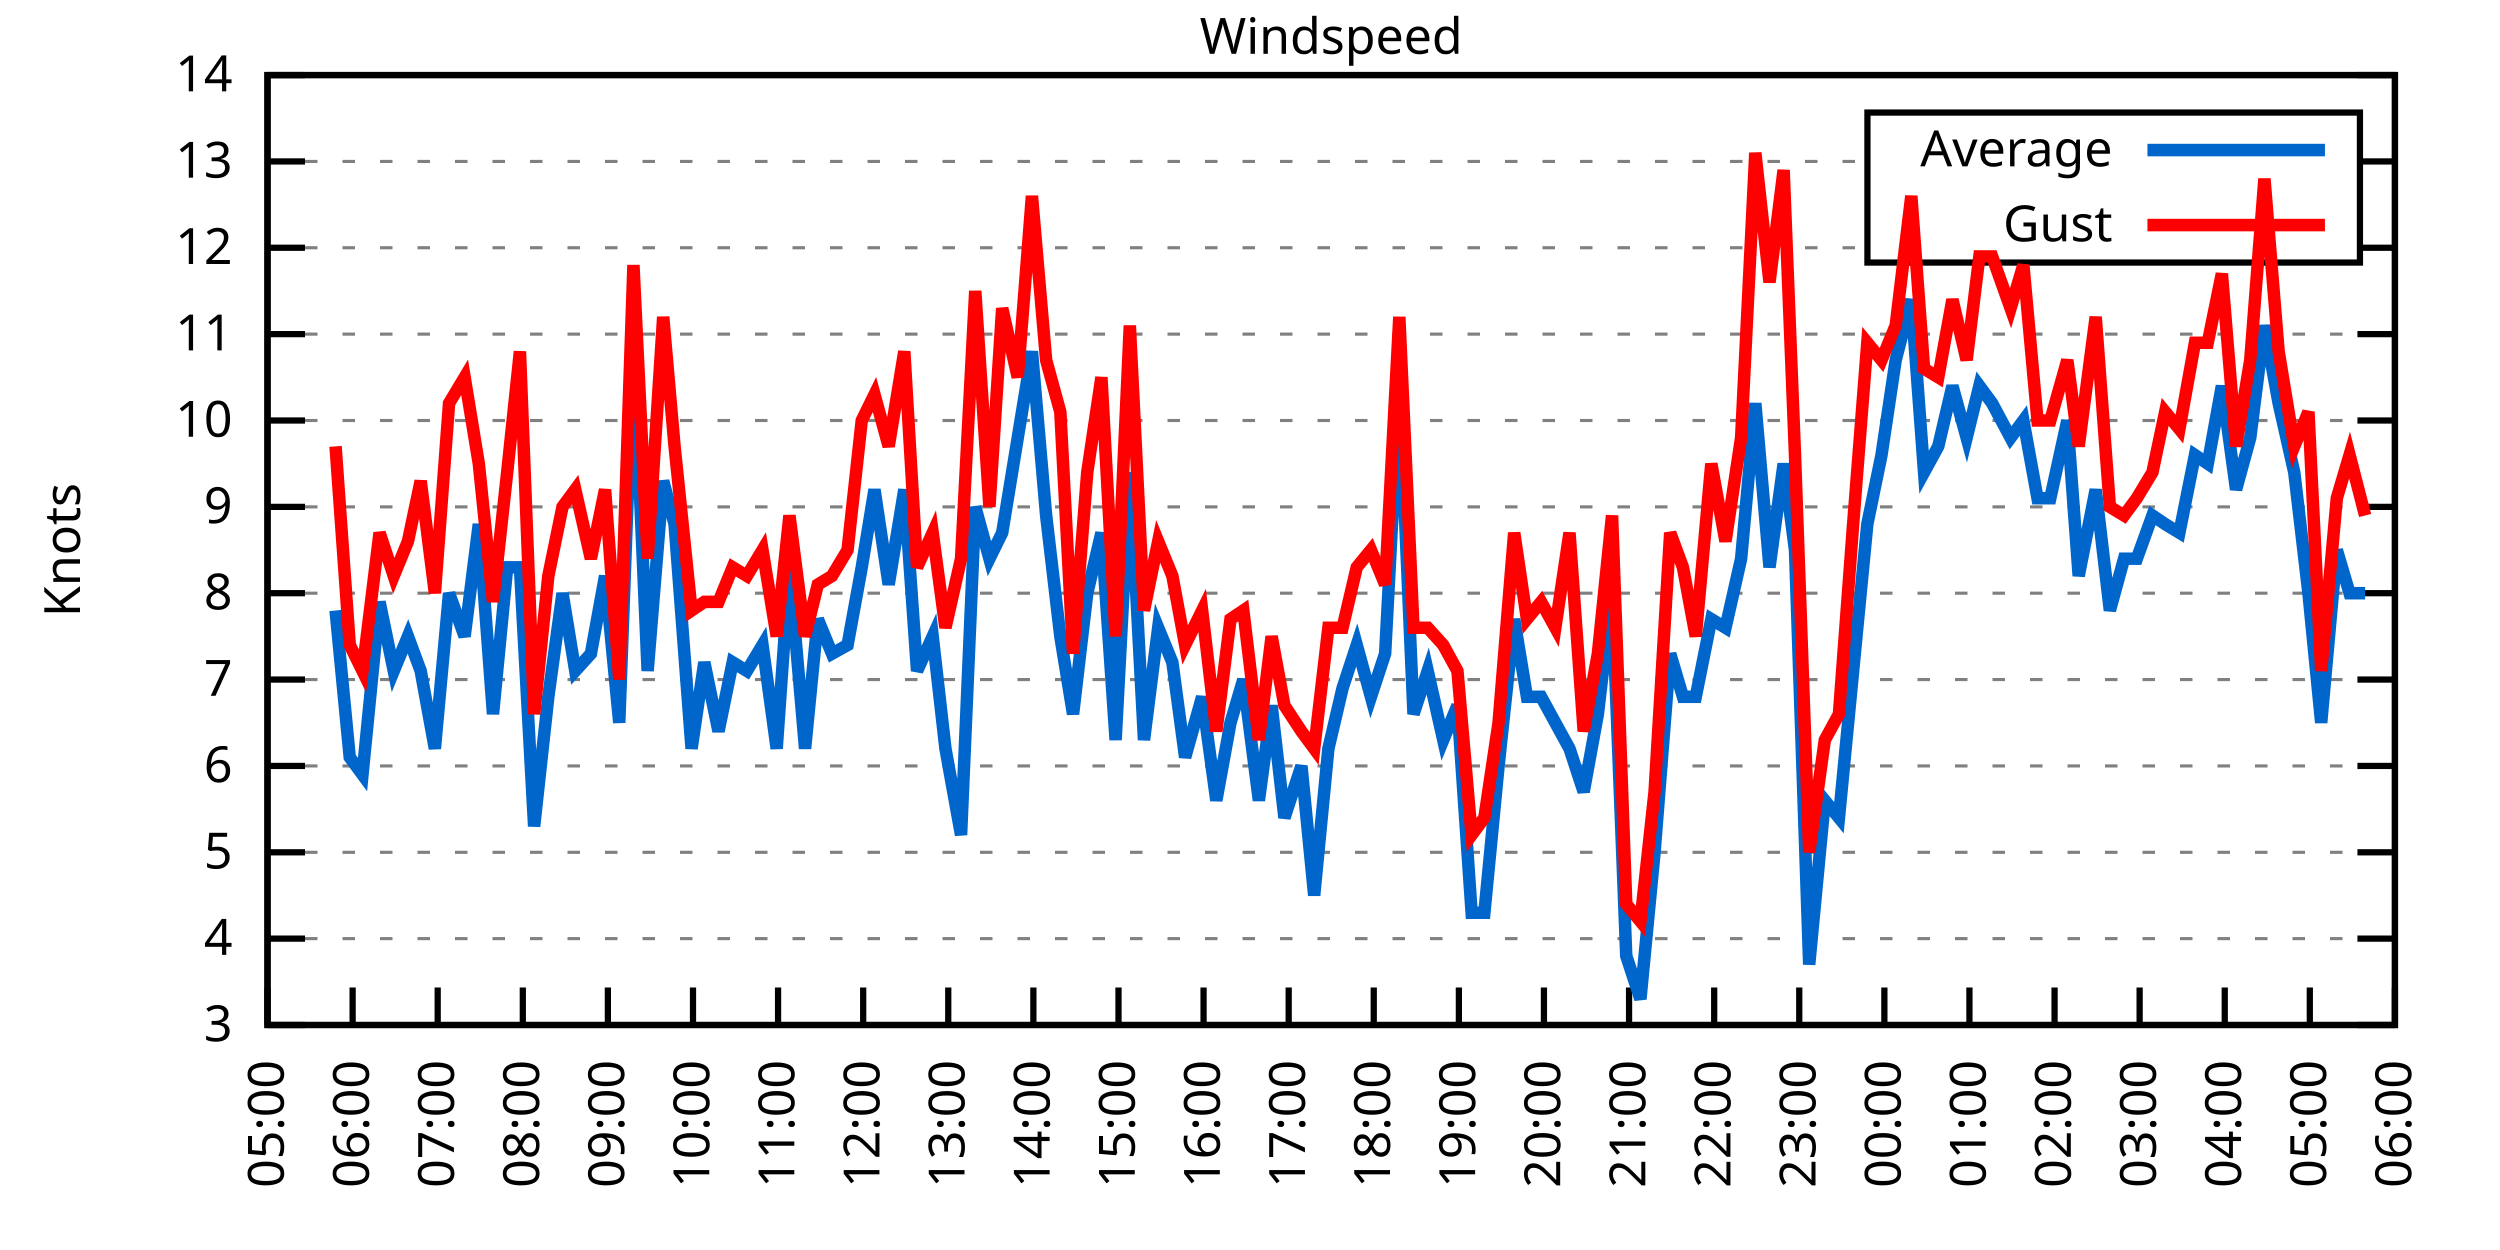
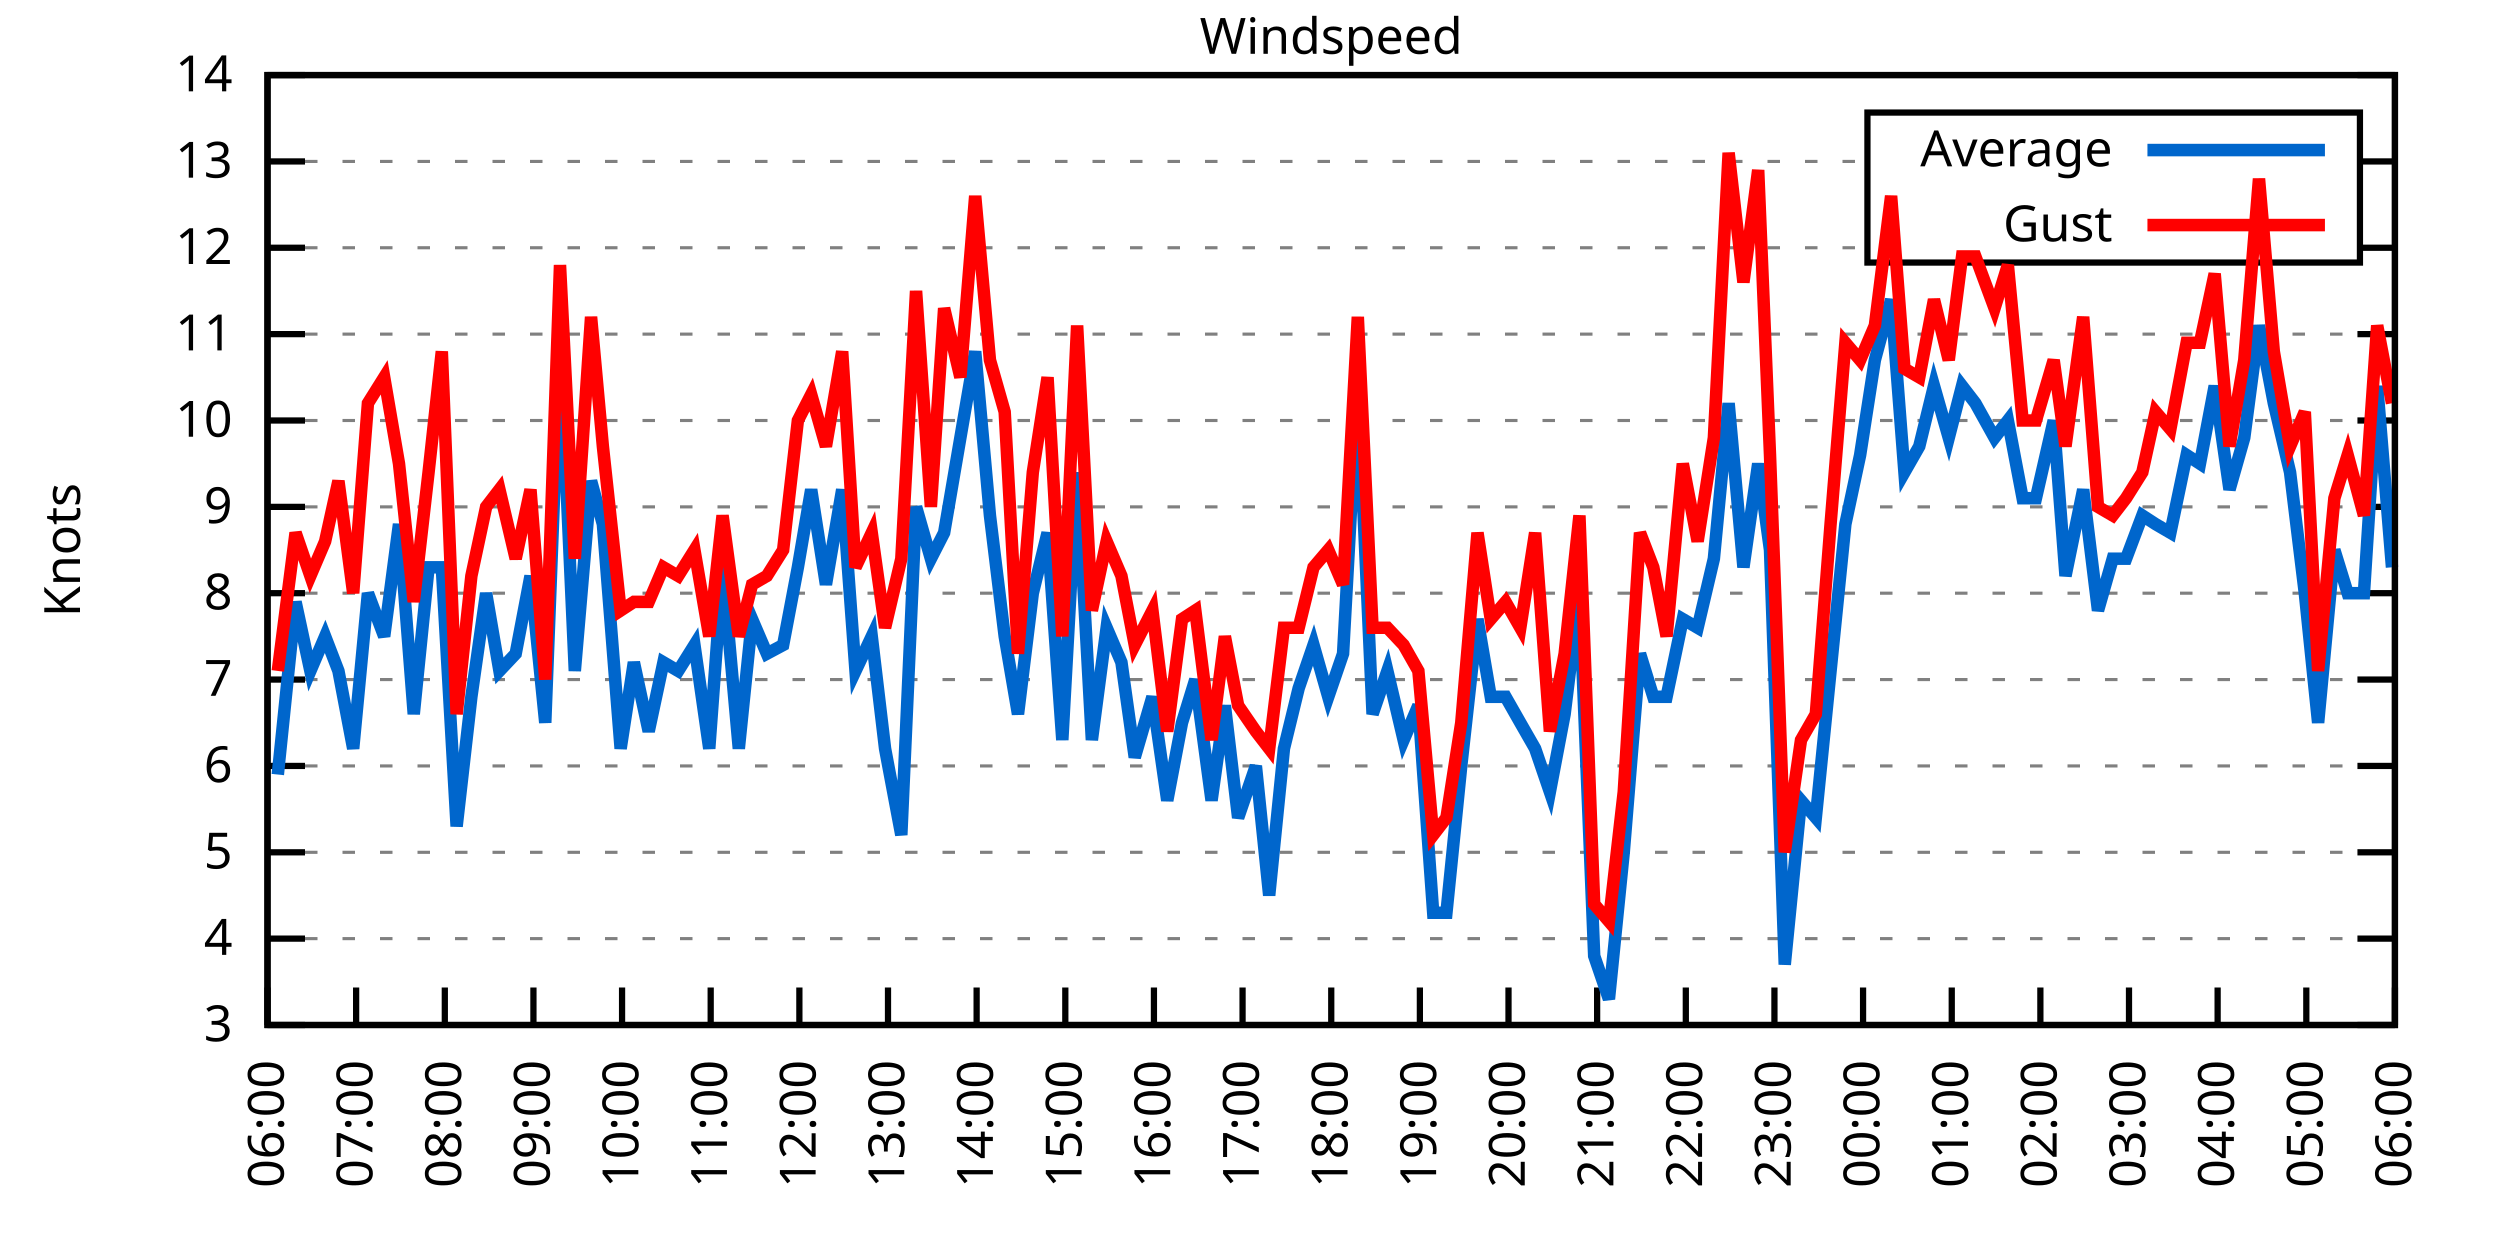
<svg xmlns="http://www.w3.org/2000/svg" xmlns:xlink="http://www.w3.org/1999/xlink" width="400" height="200" viewBox="0 0 400 200">
  <g id="gnuplot_canvas">
    <rect x="0" y="0" width="400" height="200" fill="none" />
    <defs>
      <circle id="gpDot" r="0.5" stroke-width="0.5" stroke="currentColor" />
      <path id="gpPt0" stroke-width="0.333" stroke="currentColor" d="M-1,0 h2 M0,-1 v2" />
      <path id="gpPt1" stroke-width="0.333" stroke="currentColor" d="M-1,-1 L1,1 M1,-1 L-1,1" />
      <path id="gpPt2" stroke-width="0.333" stroke="currentColor" d="M-1,0 L1,0 M0,-1 L0,1 M-1,-1 L1,1 M-1,1 L1,-1" />
      <rect id="gpPt3" stroke-width="0.333" stroke="currentColor" x="-1" y="-1" width="2" height="2" />
      <rect id="gpPt4" stroke-width="0.333" stroke="currentColor" fill="currentColor" x="-1" y="-1" width="2" height="2" />
      <circle id="gpPt5" stroke-width="0.333" stroke="currentColor" cx="0" cy="0" r="1" />
      <use xlink:href="#gpPt5" id="gpPt6" fill="currentColor" stroke="none" />
      <path id="gpPt7" stroke-width="0.333" stroke="currentColor" d="M0,-1.33 L-1.33,0.67 L1.33,0.67 z" />
      <use xlink:href="#gpPt7" id="gpPt8" fill="currentColor" stroke="none" />
      <use xlink:href="#gpPt7" id="gpPt9" stroke="currentColor" transform="rotate(180)" />
      <use xlink:href="#gpPt9" id="gpPt10" fill="currentColor" stroke="none" />
      <use xlink:href="#gpPt3" id="gpPt11" stroke="currentColor" transform="rotate(45)" />
      <use xlink:href="#gpPt11" id="gpPt12" fill="currentColor" stroke="none" />
      <path id="gpPt13" stroke-width="0.333" stroke="currentColor" d="M0,1.330 L1.265,0.411 L0.782,-1.067 L-0.782,-1.076 L-1.265,0.411 z" />
      <use xlink:href="#gpPt13" id="gpPt14" fill="currentColor" stroke="none" />
      <filter id="textbox" filterUnits="objectBoundingBox" x="0" y="0" height="1" width="1">
        <feFlood flood-color="white" flood-opacity="1" result="bgnd" />
        <feComposite in="SourceGraphic" in2="bgnd" operator="atop" />
      </filter>
      <filter id="greybox" filterUnits="objectBoundingBox" x="0" y="0" height="1" width="1">
        <feFlood flood-color="lightgrey" flood-opacity="1" result="grey" />
        <feComposite in="SourceGraphic" in2="grey" operator="atop" />
      </filter>
    </defs>
    <g fill="none" color="white" stroke="currentColor" stroke-width="1.00" stroke-linecap="butt" stroke-linejoin="miter">
</g>
    <g fill="none" color="black" stroke="currentColor" stroke-width="1.00" stroke-linecap="butt" stroke-linejoin="miter">
      <g stroke="none" shape-rendering="crispEdges">
        <polygon fill="rgb(255, 255, 255)" points="42.80,164.00 383.18,164.00 383.18,12.02 42.80,12.02 " />
      </g>
    </g>
    <g fill="none" color="black" stroke="currentColor" stroke-width="1.00" stroke-linecap="butt" stroke-linejoin="miter">
</g>
    <g fill="none" color="black" stroke="black" stroke-width="0.50" stroke-linecap="butt" stroke-linejoin="miter">
</g>
    <g fill="none" color="gray" stroke="currentColor" stroke-width="0.50" stroke-linecap="butt" stroke-linejoin="miter">
      <path stroke="gray" stroke-dasharray="2,4" class="gridline" d="M42.80,164.00 L383.19,164.00  " />
    </g>
    <g fill="none" color="gray" stroke="gray" stroke-width="1.00" stroke-linecap="butt" stroke-linejoin="miter">
</g>
    <g fill="none" color="black" stroke="currentColor" stroke-width="1.00" stroke-linecap="butt" stroke-linejoin="miter">
      <path stroke="black" d="M42.80,164.00 L48.80,164.00 M383.19,164.00 L377.19,164.00  " />
      <g transform="translate(37.20,166.60)" stroke="none" fill="black" font-family="Sans" font-size="8.00" text-anchor="end">
        <text>
          <tspan font-family="Sans"> 3</tspan>
        </text>
      </g>
    </g>
    <g fill="none" color="black" stroke="currentColor" stroke-width="1.00" stroke-linecap="butt" stroke-linejoin="miter">
</g>
    <g fill="none" color="black" stroke="black" stroke-width="0.50" stroke-linecap="butt" stroke-linejoin="miter">
</g>
    <g fill="none" color="gray" stroke="currentColor" stroke-width="0.50" stroke-linecap="butt" stroke-linejoin="miter">
      <path stroke="gray" stroke-dasharray="2,4" class="gridline" d="M42.80,150.18 L383.19,150.18  " />
    </g>
    <g fill="none" color="gray" stroke="gray" stroke-width="1.00" stroke-linecap="butt" stroke-linejoin="miter">
</g>
    <g fill="none" color="black" stroke="currentColor" stroke-width="1.00" stroke-linecap="butt" stroke-linejoin="miter">
      <path stroke="black" d="M42.80,150.18 L48.80,150.18 M383.19,150.18 L377.19,150.18  " />
      <g transform="translate(37.20,152.78)" stroke="none" fill="black" font-family="Sans" font-size="8.00" text-anchor="end">
        <text>
          <tspan font-family="Sans"> 4</tspan>
        </text>
      </g>
    </g>
    <g fill="none" color="black" stroke="currentColor" stroke-width="1.00" stroke-linecap="butt" stroke-linejoin="miter">
</g>
    <g fill="none" color="black" stroke="black" stroke-width="0.50" stroke-linecap="butt" stroke-linejoin="miter">
</g>
    <g fill="none" color="gray" stroke="currentColor" stroke-width="0.50" stroke-linecap="butt" stroke-linejoin="miter">
      <path stroke="gray" stroke-dasharray="2,4" class="gridline" d="M42.80,136.37 L383.19,136.37  " />
    </g>
    <g fill="none" color="gray" stroke="gray" stroke-width="1.00" stroke-linecap="butt" stroke-linejoin="miter">
</g>
    <g fill="none" color="black" stroke="currentColor" stroke-width="1.00" stroke-linecap="butt" stroke-linejoin="miter">
      <path stroke="black" d="M42.80,136.37 L48.80,136.37 M383.19,136.37 L377.19,136.37  " />
      <g transform="translate(37.20,138.97)" stroke="none" fill="black" font-family="Sans" font-size="8.00" text-anchor="end">
        <text>
          <tspan font-family="Sans"> 5</tspan>
        </text>
      </g>
    </g>
    <g fill="none" color="black" stroke="currentColor" stroke-width="1.00" stroke-linecap="butt" stroke-linejoin="miter">
</g>
    <g fill="none" color="black" stroke="black" stroke-width="0.50" stroke-linecap="butt" stroke-linejoin="miter">
</g>
    <g fill="none" color="gray" stroke="currentColor" stroke-width="0.50" stroke-linecap="butt" stroke-linejoin="miter">
      <path stroke="gray" stroke-dasharray="2,4" class="gridline" d="M42.80,122.55 L383.19,122.55  " />
    </g>
    <g fill="none" color="gray" stroke="gray" stroke-width="1.00" stroke-linecap="butt" stroke-linejoin="miter">
</g>
    <g fill="none" color="black" stroke="currentColor" stroke-width="1.00" stroke-linecap="butt" stroke-linejoin="miter">
      <path stroke="black" d="M42.80,122.55 L48.80,122.55 M383.19,122.55 L377.19,122.55  " />
      <g transform="translate(37.20,125.15)" stroke="none" fill="black" font-family="Sans" font-size="8.00" text-anchor="end">
        <text>
          <tspan font-family="Sans"> 6</tspan>
        </text>
      </g>
    </g>
    <g fill="none" color="black" stroke="currentColor" stroke-width="1.00" stroke-linecap="butt" stroke-linejoin="miter">
</g>
    <g fill="none" color="black" stroke="black" stroke-width="0.50" stroke-linecap="butt" stroke-linejoin="miter">
</g>
    <g fill="none" color="gray" stroke="currentColor" stroke-width="0.50" stroke-linecap="butt" stroke-linejoin="miter">
      <path stroke="gray" stroke-dasharray="2,4" class="gridline" d="M42.80,108.73 L383.19,108.73  " />
    </g>
    <g fill="none" color="gray" stroke="gray" stroke-width="1.00" stroke-linecap="butt" stroke-linejoin="miter">
</g>
    <g fill="none" color="black" stroke="currentColor" stroke-width="1.00" stroke-linecap="butt" stroke-linejoin="miter">
      <path stroke="black" d="M42.80,108.73 L48.80,108.73 M383.19,108.73 L377.19,108.73  " />
      <g transform="translate(37.20,111.33)" stroke="none" fill="black" font-family="Sans" font-size="8.00" text-anchor="end">
        <text>
          <tspan font-family="Sans"> 7</tspan>
        </text>
      </g>
    </g>
    <g fill="none" color="black" stroke="currentColor" stroke-width="1.00" stroke-linecap="butt" stroke-linejoin="miter">
</g>
    <g fill="none" color="black" stroke="black" stroke-width="0.50" stroke-linecap="butt" stroke-linejoin="miter">
</g>
    <g fill="none" color="gray" stroke="currentColor" stroke-width="0.50" stroke-linecap="butt" stroke-linejoin="miter">
      <path stroke="gray" stroke-dasharray="2,4" class="gridline" d="M42.80,94.91 L383.19,94.91  " />
    </g>
    <g fill="none" color="gray" stroke="gray" stroke-width="1.00" stroke-linecap="butt" stroke-linejoin="miter">
</g>
    <g fill="none" color="black" stroke="currentColor" stroke-width="1.00" stroke-linecap="butt" stroke-linejoin="miter">
      <path stroke="black" d="M42.80,94.91 L48.80,94.91 M383.19,94.91 L377.19,94.91  " />
      <g transform="translate(37.20,97.51)" stroke="none" fill="black" font-family="Sans" font-size="8.00" text-anchor="end">
        <text>
          <tspan font-family="Sans"> 8</tspan>
        </text>
      </g>
    </g>
    <g fill="none" color="black" stroke="currentColor" stroke-width="1.00" stroke-linecap="butt" stroke-linejoin="miter">
</g>
    <g fill="none" color="black" stroke="black" stroke-width="0.50" stroke-linecap="butt" stroke-linejoin="miter">
</g>
    <g fill="none" color="gray" stroke="currentColor" stroke-width="0.50" stroke-linecap="butt" stroke-linejoin="miter">
      <path stroke="gray" stroke-dasharray="2,4" class="gridline" d="M42.80,81.10 L383.19,81.10  " />
    </g>
    <g fill="none" color="gray" stroke="gray" stroke-width="1.00" stroke-linecap="butt" stroke-linejoin="miter">
</g>
    <g fill="none" color="black" stroke="currentColor" stroke-width="1.00" stroke-linecap="butt" stroke-linejoin="miter">
      <path stroke="black" d="M42.80,81.10 L48.80,81.10 M383.19,81.10 L377.19,81.10  " />
      <g transform="translate(37.20,83.70)" stroke="none" fill="black" font-family="Sans" font-size="8.00" text-anchor="end">
        <text>
          <tspan font-family="Sans"> 9</tspan>
        </text>
      </g>
    </g>
    <g fill="none" color="black" stroke="currentColor" stroke-width="1.00" stroke-linecap="butt" stroke-linejoin="miter">
</g>
    <g fill="none" color="black" stroke="black" stroke-width="0.50" stroke-linecap="butt" stroke-linejoin="miter">
</g>
    <g fill="none" color="gray" stroke="currentColor" stroke-width="0.50" stroke-linecap="butt" stroke-linejoin="miter">
      <path stroke="gray" stroke-dasharray="2,4" class="gridline" d="M42.80,67.28 L383.19,67.28  " />
    </g>
    <g fill="none" color="gray" stroke="gray" stroke-width="1.00" stroke-linecap="butt" stroke-linejoin="miter">
</g>
    <g fill="none" color="black" stroke="currentColor" stroke-width="1.00" stroke-linecap="butt" stroke-linejoin="miter">
      <path stroke="black" d="M42.80,67.28 L48.80,67.28 M383.19,67.28 L377.19,67.28  " />
      <g transform="translate(37.20,69.88)" stroke="none" fill="black" font-family="Sans" font-size="8.00" text-anchor="end">
        <text>
          <tspan font-family="Sans"> 10</tspan>
        </text>
      </g>
    </g>
    <g fill="none" color="black" stroke="currentColor" stroke-width="1.00" stroke-linecap="butt" stroke-linejoin="miter">
</g>
    <g fill="none" color="black" stroke="black" stroke-width="0.50" stroke-linecap="butt" stroke-linejoin="miter">
</g>
    <g fill="none" color="gray" stroke="currentColor" stroke-width="0.50" stroke-linecap="butt" stroke-linejoin="miter">
      <path stroke="gray" stroke-dasharray="2,4" class="gridline" d="M42.80,53.46 L383.19,53.46  " />
    </g>
    <g fill="none" color="gray" stroke="gray" stroke-width="1.00" stroke-linecap="butt" stroke-linejoin="miter">
</g>
    <g fill="none" color="black" stroke="currentColor" stroke-width="1.00" stroke-linecap="butt" stroke-linejoin="miter">
      <path stroke="black" d="M42.80,53.46 L48.80,53.46 M383.19,53.46 L377.19,53.46  " />
      <g transform="translate(37.20,56.06)" stroke="none" fill="black" font-family="Sans" font-size="8.00" text-anchor="end">
        <text>
          <tspan font-family="Sans"> 11</tspan>
        </text>
      </g>
    </g>
    <g fill="none" color="black" stroke="currentColor" stroke-width="1.00" stroke-linecap="butt" stroke-linejoin="miter">
</g>
    <g fill="none" color="black" stroke="black" stroke-width="0.50" stroke-linecap="butt" stroke-linejoin="miter">
</g>
    <g fill="none" color="gray" stroke="currentColor" stroke-width="0.50" stroke-linecap="butt" stroke-linejoin="miter">
      <path stroke="gray" stroke-dasharray="2,4" class="gridline" d="M42.80,39.64 L298.79,39.64 M377.59,39.64 L383.19,39.64  " />
    </g>
    <g fill="none" color="gray" stroke="gray" stroke-width="1.00" stroke-linecap="butt" stroke-linejoin="miter">
</g>
    <g fill="none" color="black" stroke="currentColor" stroke-width="1.00" stroke-linecap="butt" stroke-linejoin="miter">
      <path stroke="black" d="M42.80,39.64 L48.80,39.64 M383.19,39.64 L377.19,39.64  " />
      <g transform="translate(37.20,42.24)" stroke="none" fill="black" font-family="Sans" font-size="8.00" text-anchor="end">
        <text>
          <tspan font-family="Sans"> 12</tspan>
        </text>
      </g>
    </g>
    <g fill="none" color="black" stroke="currentColor" stroke-width="1.00" stroke-linecap="butt" stroke-linejoin="miter">
</g>
    <g fill="none" color="black" stroke="black" stroke-width="0.50" stroke-linecap="butt" stroke-linejoin="miter">
</g>
    <g fill="none" color="gray" stroke="currentColor" stroke-width="0.50" stroke-linecap="butt" stroke-linejoin="miter">
      <path stroke="gray" stroke-dasharray="2,4" class="gridline" d="M42.80,25.83 L298.79,25.83 M377.59,25.83 L383.19,25.83  " />
    </g>
    <g fill="none" color="gray" stroke="gray" stroke-width="1.00" stroke-linecap="butt" stroke-linejoin="miter">
</g>
    <g fill="none" color="black" stroke="currentColor" stroke-width="1.00" stroke-linecap="butt" stroke-linejoin="miter">
      <path stroke="black" d="M42.80,25.83 L48.80,25.83 M383.19,25.83 L377.19,25.83  " />
      <g transform="translate(37.20,28.43)" stroke="none" fill="black" font-family="Sans" font-size="8.00" text-anchor="end">
        <text>
          <tspan font-family="Sans"> 13</tspan>
        </text>
      </g>
    </g>
    <g fill="none" color="black" stroke="currentColor" stroke-width="1.00" stroke-linecap="butt" stroke-linejoin="miter">
</g>
    <g fill="none" color="black" stroke="black" stroke-width="0.50" stroke-linecap="butt" stroke-linejoin="miter">
</g>
    <g fill="none" color="gray" stroke="currentColor" stroke-width="0.50" stroke-linecap="butt" stroke-linejoin="miter">
      <path stroke="gray" stroke-dasharray="2,4" class="gridline" d="M42.80,12.01 L383.19,12.01  " />
    </g>
    <g fill="none" color="gray" stroke="gray" stroke-width="1.00" stroke-linecap="butt" stroke-linejoin="miter">
</g>
    <g fill="none" color="black" stroke="currentColor" stroke-width="1.00" stroke-linecap="butt" stroke-linejoin="miter">
      <path stroke="black" d="M42.80,12.01 L48.80,12.01 M383.19,12.01 L377.19,12.01  " />
      <g transform="translate(37.20,14.61)" stroke="none" fill="black" font-family="Sans" font-size="8.00" text-anchor="end">
        <text>
          <tspan font-family="Sans"> 14</tspan>
        </text>
      </g>
    </g>
    <g fill="none" color="black" stroke="currentColor" stroke-width="1.00" stroke-linecap="butt" stroke-linejoin="miter">
      <path stroke="black" d="M42.80,164.00 L42.80,158.00  " />
      <g transform="translate(45.40,169.60) rotate(270.00)" stroke="none" fill="black" font-family="Sans" font-size="8.00" text-anchor="end">
        <text>
-           <tspan font-family="Sans">05:00</tspan>
-         </text>
-       </g>
-     </g>
-     <g fill="none" color="black" stroke="currentColor" stroke-width="1.00" stroke-linecap="butt" stroke-linejoin="miter">
-       <path stroke="black" d="M56.42,164.00 L56.42,158.00  " />
-       <g transform="translate(59.02,169.60) rotate(270.00)" stroke="none" fill="black" font-family="Sans" font-size="8.00" text-anchor="end">
-         <text>
          <tspan font-family="Sans">06:00</tspan>
        </text>
      </g>
    </g>
    <g fill="none" color="black" stroke="currentColor" stroke-width="1.00" stroke-linecap="butt" stroke-linejoin="miter">
-       <path stroke="black" d="M70.03,164.00 L70.03,158.00  " />
-       <g transform="translate(72.63,169.60) rotate(270.00)" stroke="none" fill="black" font-family="Sans" font-size="8.00" text-anchor="end">
+       <path stroke="black" d="M56.98,164.00 L56.98,158.00  " />
+       <g transform="translate(59.58,169.60) rotate(270.00)" stroke="none" fill="black" font-family="Sans" font-size="8.00" text-anchor="end">
        <text>
          <tspan font-family="Sans">07:00</tspan>
        </text>
      </g>
    </g>
    <g fill="none" color="black" stroke="currentColor" stroke-width="1.00" stroke-linecap="butt" stroke-linejoin="miter">
-       <path stroke="black" d="M83.65,164.00 L83.65,158.00  " />
-       <g transform="translate(86.25,169.60) rotate(270.00)" stroke="none" fill="black" font-family="Sans" font-size="8.00" text-anchor="end">
+       <path stroke="black" d="M71.17,164.00 L71.17,158.00  " />
+       <g transform="translate(73.77,169.60) rotate(270.00)" stroke="none" fill="black" font-family="Sans" font-size="8.00" text-anchor="end">
        <text>
          <tspan font-family="Sans">08:00</tspan>
        </text>
      </g>
    </g>
    <g fill="none" color="black" stroke="currentColor" stroke-width="1.00" stroke-linecap="butt" stroke-linejoin="miter">
-       <path stroke="black" d="M97.26,164.00 L97.26,158.00  " />
-       <g transform="translate(99.86,169.60) rotate(270.00)" stroke="none" fill="black" font-family="Sans" font-size="8.00" text-anchor="end">
+       <path stroke="black" d="M85.35,164.00 L85.35,158.00  " />
+       <g transform="translate(87.95,169.60) rotate(270.00)" stroke="none" fill="black" font-family="Sans" font-size="8.00" text-anchor="end">
        <text>
          <tspan font-family="Sans">09:00</tspan>
        </text>
      </g>
    </g>
    <g fill="none" color="black" stroke="currentColor" stroke-width="1.00" stroke-linecap="butt" stroke-linejoin="miter">
-       <path stroke="black" d="M110.88,164.00 L110.88,158.00  " />
-       <g transform="translate(113.48,169.60) rotate(270.00)" stroke="none" fill="black" font-family="Sans" font-size="8.00" text-anchor="end">
+       <path stroke="black" d="M99.53,164.00 L99.53,158.00  " />
+       <g transform="translate(102.13,169.60) rotate(270.00)" stroke="none" fill="black" font-family="Sans" font-size="8.00" text-anchor="end">
        <text>
          <tspan font-family="Sans">10:00</tspan>
        </text>
      </g>
    </g>
    <g fill="none" color="black" stroke="currentColor" stroke-width="1.00" stroke-linecap="butt" stroke-linejoin="miter">
-       <path stroke="black" d="M124.49,164.00 L124.49,158.00  " />
-       <g transform="translate(127.09,169.60) rotate(270.00)" stroke="none" fill="black" font-family="Sans" font-size="8.00" text-anchor="end">
+       <path stroke="black" d="M113.71,164.00 L113.71,158.00  " />
+       <g transform="translate(116.31,169.60) rotate(270.00)" stroke="none" fill="black" font-family="Sans" font-size="8.00" text-anchor="end">
        <text>
          <tspan font-family="Sans">11:00</tspan>
        </text>
      </g>
    </g>
    <g fill="none" color="black" stroke="currentColor" stroke-width="1.00" stroke-linecap="butt" stroke-linejoin="miter">
-       <path stroke="black" d="M138.11,164.00 L138.11,158.00  " />
-       <g transform="translate(140.71,169.60) rotate(270.00)" stroke="none" fill="black" font-family="Sans" font-size="8.00" text-anchor="end">
+       <path stroke="black" d="M127.90,164.00 L127.90,158.00  " />
+       <g transform="translate(130.50,169.60) rotate(270.00)" stroke="none" fill="black" font-family="Sans" font-size="8.00" text-anchor="end">
        <text>
          <tspan font-family="Sans">12:00</tspan>
        </text>
      </g>
    </g>
    <g fill="none" color="black" stroke="currentColor" stroke-width="1.00" stroke-linecap="butt" stroke-linejoin="miter">
-       <path stroke="black" d="M151.72,164.00 L151.72,158.00  " />
-       <g transform="translate(154.32,169.60) rotate(270.00)" stroke="none" fill="black" font-family="Sans" font-size="8.00" text-anchor="end">
+       <path stroke="black" d="M142.08,164.00 L142.08,158.00  " />
+       <g transform="translate(144.68,169.60) rotate(270.00)" stroke="none" fill="black" font-family="Sans" font-size="8.00" text-anchor="end">
        <text>
          <tspan font-family="Sans">13:00</tspan>
        </text>
      </g>
    </g>
    <g fill="none" color="black" stroke="currentColor" stroke-width="1.00" stroke-linecap="butt" stroke-linejoin="miter">
-       <path stroke="black" d="M165.34,164.00 L165.34,158.00  " />
-       <g transform="translate(167.94,169.60) rotate(270.00)" stroke="none" fill="black" font-family="Sans" font-size="8.00" text-anchor="end">
+       <path stroke="black" d="M156.26,164.00 L156.26,158.00  " />
+       <g transform="translate(158.86,169.60) rotate(270.00)" stroke="none" fill="black" font-family="Sans" font-size="8.00" text-anchor="end">
        <text>
          <tspan font-family="Sans">14:00</tspan>
        </text>
      </g>
    </g>
    <g fill="none" color="black" stroke="currentColor" stroke-width="1.00" stroke-linecap="butt" stroke-linejoin="miter">
-       <path stroke="black" d="M178.96,164.00 L178.96,158.00  " />
-       <g transform="translate(181.56,169.60) rotate(270.00)" stroke="none" fill="black" font-family="Sans" font-size="8.00" text-anchor="end">
+       <path stroke="black" d="M170.45,164.00 L170.45,158.00  " />
+       <g transform="translate(173.05,169.60) rotate(270.00)" stroke="none" fill="black" font-family="Sans" font-size="8.00" text-anchor="end">
        <text>
          <tspan font-family="Sans">15:00</tspan>
        </text>
      </g>
    </g>
    <g fill="none" color="black" stroke="currentColor" stroke-width="1.00" stroke-linecap="butt" stroke-linejoin="miter">
-       <path stroke="black" d="M192.57,164.00 L192.57,158.00  " />
-       <g transform="translate(195.17,169.60) rotate(270.00)" stroke="none" fill="black" font-family="Sans" font-size="8.00" text-anchor="end">
+       <path stroke="black" d="M184.63,164.00 L184.63,158.00  " />
+       <g transform="translate(187.23,169.60) rotate(270.00)" stroke="none" fill="black" font-family="Sans" font-size="8.00" text-anchor="end">
        <text>
          <tspan font-family="Sans">16:00</tspan>
        </text>
      </g>
    </g>
    <g fill="none" color="black" stroke="currentColor" stroke-width="1.00" stroke-linecap="butt" stroke-linejoin="miter">
-       <path stroke="black" d="M206.19,164.00 L206.19,158.00  " />
-       <g transform="translate(208.79,169.60) rotate(270.00)" stroke="none" fill="black" font-family="Sans" font-size="8.00" text-anchor="end">
+       <path stroke="black" d="M198.81,164.00 L198.81,158.00  " />
+       <g transform="translate(201.41,169.60) rotate(270.00)" stroke="none" fill="black" font-family="Sans" font-size="8.00" text-anchor="end">
        <text>
          <tspan font-family="Sans">17:00</tspan>
        </text>
      </g>
    </g>
    <g fill="none" color="black" stroke="currentColor" stroke-width="1.00" stroke-linecap="butt" stroke-linejoin="miter">
-       <path stroke="black" d="M219.80,164.00 L219.80,158.00  " />
-       <g transform="translate(222.40,169.60) rotate(270.00)" stroke="none" fill="black" font-family="Sans" font-size="8.00" text-anchor="end">
+       <path stroke="black" d="M213.00,164.00 L213.00,158.00  " />
+       <g transform="translate(215.60,169.60) rotate(270.00)" stroke="none" fill="black" font-family="Sans" font-size="8.00" text-anchor="end">
        <text>
          <tspan font-family="Sans">18:00</tspan>
        </text>
      </g>
    </g>
    <g fill="none" color="black" stroke="currentColor" stroke-width="1.00" stroke-linecap="butt" stroke-linejoin="miter">
-       <path stroke="black" d="M233.42,164.00 L233.42,158.00  " />
-       <g transform="translate(236.02,169.60) rotate(270.00)" stroke="none" fill="black" font-family="Sans" font-size="8.00" text-anchor="end">
+       <path stroke="black" d="M227.18,164.00 L227.18,158.00  " />
+       <g transform="translate(229.78,169.60) rotate(270.00)" stroke="none" fill="black" font-family="Sans" font-size="8.00" text-anchor="end">
        <text>
          <tspan font-family="Sans">19:00</tspan>
        </text>
      </g>
    </g>
    <g fill="none" color="black" stroke="currentColor" stroke-width="1.00" stroke-linecap="butt" stroke-linejoin="miter">
-       <path stroke="black" d="M247.03,164.00 L247.03,158.00  " />
-       <g transform="translate(249.63,169.60) rotate(270.00)" stroke="none" fill="black" font-family="Sans" font-size="8.00" text-anchor="end">
+       <path stroke="black" d="M241.36,164.00 L241.36,158.00  " />
+       <g transform="translate(243.96,169.60) rotate(270.00)" stroke="none" fill="black" font-family="Sans" font-size="8.00" text-anchor="end">
        <text>
          <tspan font-family="Sans">20:00</tspan>
        </text>
      </g>
    </g>
    <g fill="none" color="black" stroke="currentColor" stroke-width="1.00" stroke-linecap="butt" stroke-linejoin="miter">
-       <path stroke="black" d="M260.65,164.00 L260.65,158.00  " />
-       <g transform="translate(263.25,169.60) rotate(270.00)" stroke="none" fill="black" font-family="Sans" font-size="8.00" text-anchor="end">
+       <path stroke="black" d="M255.54,164.00 L255.54,158.00  " />
+       <g transform="translate(258.14,169.60) rotate(270.00)" stroke="none" fill="black" font-family="Sans" font-size="8.00" text-anchor="end">
        <text>
          <tspan font-family="Sans">21:00</tspan>
        </text>
      </g>
    </g>
    <g fill="none" color="black" stroke="currentColor" stroke-width="1.00" stroke-linecap="butt" stroke-linejoin="miter">
-       <path stroke="black" d="M274.27,164.00 L274.27,158.00  " />
-       <g transform="translate(276.87,169.60) rotate(270.00)" stroke="none" fill="black" font-family="Sans" font-size="8.00" text-anchor="end">
+       <path stroke="black" d="M269.73,164.00 L269.73,158.00  " />
+       <g transform="translate(272.33,169.60) rotate(270.00)" stroke="none" fill="black" font-family="Sans" font-size="8.00" text-anchor="end">
        <text>
          <tspan font-family="Sans">22:00</tspan>
        </text>
      </g>
    </g>
    <g fill="none" color="black" stroke="currentColor" stroke-width="1.00" stroke-linecap="butt" stroke-linejoin="miter">
-       <path stroke="black" d="M287.88,164.00 L287.88,158.00  " />
-       <g transform="translate(290.48,169.60) rotate(270.00)" stroke="none" fill="black" font-family="Sans" font-size="8.00" text-anchor="end">
+       <path stroke="black" d="M283.91,164.00 L283.91,158.00  " />
+       <g transform="translate(286.51,169.60) rotate(270.00)" stroke="none" fill="black" font-family="Sans" font-size="8.00" text-anchor="end">
        <text>
          <tspan font-family="Sans">23:00</tspan>
        </text>
      </g>
    </g>
    <g fill="none" color="black" stroke="currentColor" stroke-width="1.00" stroke-linecap="butt" stroke-linejoin="miter">
-       <path stroke="black" d="M301.50,164.00 L301.50,158.00  " />
-       <g transform="translate(304.10,169.60) rotate(270.00)" stroke="none" fill="black" font-family="Sans" font-size="8.00" text-anchor="end">
+       <path stroke="black" d="M298.09,164.00 L298.09,158.00  " />
+       <g transform="translate(300.69,169.60) rotate(270.00)" stroke="none" fill="black" font-family="Sans" font-size="8.00" text-anchor="end">
        <text>
          <tspan font-family="Sans">00:00</tspan>
        </text>
      </g>
    </g>
    <g fill="none" color="black" stroke="currentColor" stroke-width="1.00" stroke-linecap="butt" stroke-linejoin="miter">
-       <path stroke="black" d="M315.11,164.00 L315.11,158.00  " />
-       <g transform="translate(317.71,169.60) rotate(270.00)" stroke="none" fill="black" font-family="Sans" font-size="8.00" text-anchor="end">
+       <path stroke="black" d="M312.28,164.00 L312.28,158.00  " />
+       <g transform="translate(314.88,169.60) rotate(270.00)" stroke="none" fill="black" font-family="Sans" font-size="8.00" text-anchor="end">
        <text>
          <tspan font-family="Sans">01:00</tspan>
        </text>
      </g>
    </g>
    <g fill="none" color="black" stroke="currentColor" stroke-width="1.00" stroke-linecap="butt" stroke-linejoin="miter">
-       <path stroke="black" d="M328.73,164.00 L328.73,158.00  " />
-       <g transform="translate(331.33,169.60) rotate(270.00)" stroke="none" fill="black" font-family="Sans" font-size="8.00" text-anchor="end">
+       <path stroke="black" d="M326.46,164.00 L326.46,158.00  " />
+       <g transform="translate(329.06,169.60) rotate(270.00)" stroke="none" fill="black" font-family="Sans" font-size="8.00" text-anchor="end">
        <text>
          <tspan font-family="Sans">02:00</tspan>
        </text>
      </g>
    </g>
    <g fill="none" color="black" stroke="currentColor" stroke-width="1.00" stroke-linecap="butt" stroke-linejoin="miter">
-       <path stroke="black" d="M342.34,164.00 L342.34,158.00  " />
-       <g transform="translate(344.94,169.60) rotate(270.00)" stroke="none" fill="black" font-family="Sans" font-size="8.00" text-anchor="end">
+       <path stroke="black" d="M340.64,164.00 L340.64,158.00  " />
+       <g transform="translate(343.24,169.60) rotate(270.00)" stroke="none" fill="black" font-family="Sans" font-size="8.00" text-anchor="end">
        <text>
          <tspan font-family="Sans">03:00</tspan>
        </text>
      </g>
    </g>
    <g fill="none" color="black" stroke="currentColor" stroke-width="1.00" stroke-linecap="butt" stroke-linejoin="miter">
-       <path stroke="black" d="M355.96,164.00 L355.96,158.00  " />
-       <g transform="translate(358.56,169.60) rotate(270.00)" stroke="none" fill="black" font-family="Sans" font-size="8.00" text-anchor="end">
+       <path stroke="black" d="M354.82,164.00 L354.82,158.00  " />
+       <g transform="translate(357.42,169.60) rotate(270.00)" stroke="none" fill="black" font-family="Sans" font-size="8.00" text-anchor="end">
        <text>
          <tspan font-family="Sans">04:00</tspan>
        </text>
      </g>
    </g>
    <g fill="none" color="black" stroke="currentColor" stroke-width="1.00" stroke-linecap="butt" stroke-linejoin="miter">
-       <path stroke="black" d="M369.57,164.00 L369.57,158.00  " />
-       <g transform="translate(372.17,169.60) rotate(270.00)" stroke="none" fill="black" font-family="Sans" font-size="8.00" text-anchor="end">
+       <path stroke="black" d="M369.01,164.00 L369.01,158.00  " />
+       <g transform="translate(371.61,169.60) rotate(270.00)" stroke="none" fill="black" font-family="Sans" font-size="8.00" text-anchor="end">
        <text>
          <tspan font-family="Sans">05:00</tspan>
        </text>
      </g>
    </g>
    <g fill="none" color="black" stroke="currentColor" stroke-width="1.00" stroke-linecap="butt" stroke-linejoin="miter">
      <path stroke="black" d="M383.19,164.00 L383.19,158.00  " />
      <g transform="translate(385.79,169.60) rotate(270.00)" stroke="none" fill="black" font-family="Sans" font-size="8.00" text-anchor="end">
        <text>
          <tspan font-family="Sans">06:00</tspan>
        </text>
      </g>
    </g>
    <g fill="none" color="black" stroke="currentColor" stroke-width="1.00" stroke-linecap="butt" stroke-linejoin="miter">
</g>
    <g fill="none" color="black" stroke="currentColor" stroke-width="1.00" stroke-linecap="butt" stroke-linejoin="miter">
      <path stroke="black" d="M42.80,12.01 L42.80,164.00 L383.19,164.00 L383.19,12.01 L42.80,12.01 Z  " />
    </g>
    <g fill="none" color="black" stroke="currentColor" stroke-width="1.00" stroke-linecap="butt" stroke-linejoin="miter">
</g>
    <g fill="none" color="black" stroke="currentColor" stroke-width="1.00" stroke-linecap="butt" stroke-linejoin="miter">
      <path stroke="black" d="M298.79,42.01 L298.79,18.01 L377.59,18.01 L377.59,42.01 L298.79,42.01 Z  " />
    </g>
    <g id="Windspeed_plot_1">
      <g fill="none" color="white" stroke="black" stroke-width="2.00" stroke-linecap="butt" stroke-linejoin="miter">
</g>
      <g fill="none" color="black" stroke="currentColor" stroke-width="2.00" stroke-linecap="butt" stroke-linejoin="miter">
        <g transform="translate(337.99,26.61)" stroke="none" fill="black" font-family="Sans" font-size="8.00" text-anchor="end">
          <text>
            <tspan font-family="Sans">Average</tspan>
          </text>
        </g>
      </g>
      <g fill="none" color="black" stroke="currentColor" stroke-width="2.00" stroke-linecap="butt" stroke-linejoin="miter">
-         <path stroke="rgb(  0, 102, 204)" d="M343.59,24.01 L371.99,24.01 M53.69,97.68 L55.96,121.17 L58.00,123.93 L60.73,96.30 L63.00,107.35 L65.27,101.82   L67.31,107.35 L69.58,119.78 L71.85,94.91 L74.34,101.82 L76.61,83.86 L78.88,114.26 L81.15,90.77 L83.19,90.77   L85.46,132.22 L87.73,111.49 L90.00,94.91 L92.04,107.35 L94.54,104.59 L96.81,92.15 L99.08,115.64 L101.35,54.84   L103.62,107.35 L106.11,76.95 L107.93,83.86 L110.65,119.78 L112.69,105.97 L114.96,117.02 L117.23,105.97 L119.50,107.35   L122.00,103.20 L124.27,119.78 L126.31,90.77 L128.81,119.78 L130.85,99.06 L133.12,104.59 L135.61,103.20 L137.88,90.77   L139.92,78.33 L142.19,93.53 L144.69,78.33 L146.73,107.35 L149.23,101.82 L151.27,119.78 L153.77,133.60 L156.04,81.10   L158.31,89.39 L160.35,85.24 L162.84,70.04 L165.11,56.23 L167.38,82.48 L169.65,101.82 L171.69,114.26 L173.96,94.91   L176.23,85.24 L178.50,118.40 L180.77,75.57 L183.04,118.40 L185.31,100.44 L187.58,105.97 L189.62,121.17 L192.34,111.49   L194.61,128.08 L196.88,115.64 L198.93,108.73 L201.42,128.08 L203.46,112.88 L205.51,130.84 L208.23,122.55 L210.27,143.27   L212.54,119.78 L214.81,110.11 L217.08,103.20 L219.35,111.49 L221.62,104.59 L223.89,61.75 L226.16,114.26 L228.43,107.35   L230.92,118.40 L233.19,112.88 L235.46,146.04 L237.50,146.04 L239.77,122.55 L242.27,99.06 L244.31,111.49 L246.58,111.49   L248.85,115.64 L251.12,119.78 L253.39,126.69 L255.66,114.26 L257.93,94.91 L260.20,152.95 L262.47,159.85 L264.73,136.37   L267.23,104.59 L269.27,111.49 L271.32,111.49 L273.81,99.06 L276.08,100.44 L278.58,89.39 L280.85,64.52 L283.12,90.77   L285.38,74.19 L287.20,88.00 L289.47,154.33 L291.97,128.08 L294.23,130.84 L296.50,107.35 L298.77,83.86 L301.04,72.81   L303.31,57.61 L305.81,47.93 L307.85,75.57 L310.12,71.42 L312.39,61.75 L314.66,70.04 L316.70,61.75 L318.74,64.52   L321.69,70.04 L323.74,67.28 L326.00,79.71 L328.05,79.71 L330.77,67.28 L332.59,92.15 L335.31,78.33 L337.58,97.68   L339.85,89.39 L341.89,89.39 L344.39,82.48 L346.43,83.86 L348.70,85.24 L351.19,72.81 L353.24,74.19 L355.50,61.75   L357.77,78.33 L360.04,70.04 L362.31,52.08 L364.58,64.52 L367.08,75.57 L369.35,94.91 L371.39,115.64 L373.89,88.00   L375.93,94.91 L378.42,94.91  " />
+         <path stroke="rgb(  0, 102, 204)" d="M343.59,24.01 L371.99,24.01 M44.45,123.93 L47.29,96.30 L49.66,107.35 L52.02,101.82 L54.15,107.35 L56.51,119.78   L58.87,94.91 L61.47,101.82 L63.84,83.86 L66.20,114.26 L68.57,90.77 L70.69,90.77 L73.06,132.22 L75.42,111.49   L77.78,94.91 L79.91,107.35 L82.51,104.59 L84.88,92.15 L87.24,115.64 L89.60,54.84 L91.97,107.35 L94.57,76.95   L96.46,83.86 L99.30,119.78 L101.42,105.97 L103.79,117.02 L106.15,105.97 L108.51,107.35 L111.11,103.20 L113.48,119.78   L115.61,90.77 L118.21,119.78 L120.33,99.06 L122.70,104.59 L125.30,103.20 L127.66,90.77 L129.79,78.33 L132.15,93.53   L134.75,78.33 L136.88,107.35 L139.48,101.82 L141.61,119.78 L144.21,133.60 L146.57,81.10 L148.94,89.39 L151.06,85.24   L153.66,70.04 L156.03,56.23 L158.39,82.48 L160.75,101.82 L162.88,114.26 L165.25,94.91 L167.61,85.24 L169.97,118.40   L172.34,75.57 L174.70,118.40 L177.06,100.44 L179.43,105.97 L181.56,121.17 L184.39,111.49 L186.76,128.08 L189.12,115.64   L191.25,108.73 L193.85,128.08 L195.98,112.88 L198.10,130.84 L200.94,122.55 L203.07,143.27 L205.43,119.78 L207.79,110.11   L210.16,103.20 L212.52,111.49 L214.89,104.59 L217.25,61.75 L219.61,114.26 L221.98,107.35 L224.58,118.40 L226.94,112.88   L229.31,146.04 L231.43,146.04 L233.80,122.55 L236.40,99.06 L238.52,111.49 L240.89,111.49 L243.25,115.64 L245.62,119.78   L247.98,126.69 L250.34,114.26 L252.71,94.91 L255.07,152.95 L257.43,159.85 L259.80,136.37 L262.40,104.59 L264.53,111.49   L266.65,111.49 L269.25,99.06 L271.62,100.44 L274.22,89.39 L276.58,64.52 L278.95,90.77 L281.31,74.19 L283.20,88.00   L285.56,154.33 L288.16,128.08 L290.53,130.84 L292.89,107.35 L295.26,83.86 L297.62,72.81 L299.98,57.61 L302.58,47.93   L304.71,75.57 L307.08,71.42 L309.44,61.75 L311.80,70.04 L313.93,61.75 L316.06,64.52 L319.13,70.04 L321.26,67.28   L323.62,79.71 L325.75,79.71 L328.59,67.28 L330.48,92.15 L333.31,78.33 L335.68,97.68 L338.04,89.39 L340.17,89.39   L342.77,82.48 L344.90,83.86 L347.26,85.24 L349.86,72.81 L351.99,74.19 L354.35,61.75 L356.72,78.33 L359.08,70.04   L361.44,52.08 L363.81,64.52 L366.41,75.57 L368.77,94.91 L370.90,115.64 L373.50,88.00 L375.63,94.91 L378.23,94.91   L380.35,61.75 L382.72,90.77  " />
      </g>
    </g>
    <g id="Windspeed_plot_2">
      <g fill="none" color="black" stroke="currentColor" stroke-width="2.00" stroke-linecap="butt" stroke-linejoin="miter">
        <g transform="translate(337.99,38.61)" stroke="none" fill="black" font-family="Sans" font-size="8.00" text-anchor="end">
          <text>
            <tspan font-family="Sans">Gust</tspan>
          </text>
        </g>
      </g>
      <g fill="none" color="black" stroke="currentColor" stroke-width="2.00" stroke-linecap="butt" stroke-linejoin="miter">
-         <path stroke="rgb(255,   0,   0)" d="M343.59,36.01 L371.99,36.01 M53.69,71.42 L55.96,103.20 L58.00,107.35 L60.73,85.24 L63.00,92.15 L65.27,86.62   L67.31,76.95 L69.58,94.91 L71.85,64.52 L74.34,60.37 L76.61,74.19 L78.88,96.30 L81.15,75.57 L83.19,56.23   L85.46,114.26 L87.73,92.15 L90.00,81.10 L92.04,78.33 L94.54,89.39 L96.81,78.33 L99.08,108.73 L101.35,42.41   L103.62,89.39 L106.11,50.70 L107.93,71.42 L110.65,97.68 L112.69,96.30 L114.96,96.30 L117.23,90.77 L119.50,92.15   L122.00,88.00 L124.27,101.82 L126.31,82.48 L128.81,101.82 L130.85,93.53 L133.12,92.15 L135.61,88.00 L137.88,67.28   L139.92,63.13 L142.19,71.42 L144.69,56.23 L146.73,90.77 L149.23,85.24 L151.27,100.44 L153.77,89.39 L156.04,46.55   L158.31,81.10 L160.35,49.32 L162.84,60.37 L165.11,31.35 L167.38,57.61 L169.65,65.90 L171.69,104.59 L173.96,75.57   L176.23,60.37 L178.50,101.82 L180.77,52.08 L183.04,97.68 L185.31,86.62 L187.58,92.15 L189.62,103.20 L192.34,97.68   L194.61,117.02 L196.88,99.06 L198.93,97.68 L201.42,118.40 L203.46,101.82 L205.51,112.88 L208.23,117.02 L210.27,119.78   L212.54,100.44 L214.81,100.44 L217.08,90.77 L219.35,88.00 L221.62,93.53 L223.89,50.70 L226.16,100.44 L228.43,100.44   L230.92,103.20 L233.19,107.35 L235.46,133.60 L237.50,130.84 L239.77,115.64 L242.27,85.24 L244.31,99.06 L246.58,96.30   L248.85,100.44 L251.12,85.24 L253.39,117.02 L255.66,104.59 L257.93,82.48 L260.20,144.66 L262.47,147.42 L264.73,126.69   L267.23,85.24 L269.27,90.77 L271.32,101.82 L273.81,74.19 L276.08,86.62 L278.58,70.04 L280.85,24.45 L283.12,45.17   L285.38,27.21 L287.20,72.81 L289.47,136.37 L291.97,118.40 L294.23,114.26 L296.50,83.86 L298.77,54.84 L301.04,57.61   L303.31,52.08 L305.81,31.35 L307.85,58.99 L310.12,60.37 L312.39,47.93 L314.66,57.61 L316.70,41.03 L318.74,41.03   L321.69,49.32 L323.74,42.41 L326.00,67.28 L328.05,67.28 L330.77,57.61 L332.59,71.42 L335.31,50.70 L337.58,81.10   L339.85,82.48 L341.89,79.71 L344.39,75.57 L346.43,65.90 L348.70,68.66 L351.19,54.84 L353.24,54.84 L355.50,43.79   L357.77,71.42 L360.04,57.61 L362.31,28.59 L364.58,56.23 L367.08,71.42 L369.35,65.90 L371.39,107.35 L373.89,79.71   L375.93,72.81 L378.42,82.48  " />
+         <path stroke="rgb(255,   0,   0)" d="M343.59,36.01 L371.99,36.01 M44.45,107.35 L47.29,85.24 L49.66,92.15 L52.02,86.62 L54.15,76.95 L56.51,94.91   L58.87,64.52 L61.47,60.37 L63.84,74.19 L66.20,96.30 L68.57,75.57 L70.69,56.23 L73.06,114.26 L75.42,92.15   L77.78,81.10 L79.91,78.33 L82.51,89.39 L84.88,78.33 L87.24,108.73 L89.60,42.41 L91.97,89.39 L94.57,50.70   L96.46,71.42 L99.30,97.68 L101.42,96.30 L103.79,96.30 L106.15,90.77 L108.51,92.15 L111.11,88.00 L113.48,101.82   L115.61,82.48 L118.21,101.82 L120.33,93.53 L122.70,92.15 L125.30,88.00 L127.66,67.28 L129.79,63.13 L132.15,71.42   L134.75,56.23 L136.88,90.77 L139.48,85.24 L141.61,100.44 L144.21,89.39 L146.57,46.55 L148.94,81.10 L151.06,49.32   L153.66,60.37 L156.03,31.35 L158.39,57.61 L160.75,65.90 L162.88,104.59 L165.25,75.57 L167.61,60.37 L169.97,101.82   L172.34,52.08 L174.70,97.68 L177.06,86.62 L179.43,92.15 L181.56,103.20 L184.39,97.68 L186.76,117.02 L189.12,99.06   L191.25,97.68 L193.85,118.40 L195.98,101.82 L198.10,112.88 L200.94,117.02 L203.07,119.78 L205.43,100.44 L207.79,100.44   L210.16,90.77 L212.52,88.00 L214.89,93.53 L217.25,50.70 L219.61,100.44 L221.98,100.44 L224.58,103.20 L226.94,107.35   L229.31,133.60 L231.43,130.84 L233.80,115.64 L236.40,85.24 L238.52,99.06 L240.89,96.30 L243.25,100.44 L245.62,85.24   L247.98,117.02 L250.34,104.59 L252.71,82.48 L255.07,144.66 L257.43,147.42 L259.80,126.69 L262.40,85.24 L264.53,90.77   L266.65,101.82 L269.25,74.19 L271.62,86.62 L274.22,70.04 L276.58,24.45 L278.95,45.17 L281.31,27.21 L283.20,72.81   L285.56,136.37 L288.16,118.40 L290.53,114.26 L292.89,83.86 L295.26,54.84 L297.62,57.61 L299.98,52.08 L302.58,31.35   L304.71,58.99 L307.08,60.37 L309.44,47.93 L311.80,57.61 L313.93,41.03 L316.06,41.03 L319.13,49.32 L321.26,42.41   L323.62,67.28 L325.75,67.28 L328.59,57.61 L330.48,71.42 L333.31,50.70 L335.68,81.10 L338.04,82.48 L340.17,79.71   L342.77,75.57 L344.90,65.90 L347.26,68.66 L349.86,54.84 L351.99,54.84 L354.35,43.79 L356.72,71.42 L359.08,57.61   L361.44,28.59 L363.81,56.23 L366.41,71.42 L368.77,65.90 L370.90,107.35 L373.50,79.71 L375.63,72.81 L378.23,82.48   L380.35,52.08 L382.72,64.52  " />
      </g>
    </g>
    <g fill="none" color="black" stroke="currentColor" stroke-width="2.00" stroke-linecap="butt" stroke-linejoin="miter">
</g>
    <g fill="none" color="black" stroke="black" stroke-width="1.00" stroke-linecap="butt" stroke-linejoin="miter">
</g>
    <g fill="none" color="black" stroke="currentColor" stroke-width="1.00" stroke-linecap="butt" stroke-linejoin="miter">
      <path stroke="black" d="M42.80,12.01 L42.80,164.00 L383.19,164.00 L383.19,12.01 L42.80,12.01 Z  " />
      <g transform="translate(12.80,88.01) rotate(270.00)" stroke="none" fill="black" font-family="Sans" font-size="8.00" text-anchor="middle">
        <text>
          <tspan font-family="Sans">Knots</tspan>
        </text>
      </g>
    </g>
    <g fill="none" color="black" stroke="currentColor" stroke-width="1.00" stroke-linecap="butt" stroke-linejoin="miter">
</g>
    <g fill="none" color="black" stroke="currentColor" stroke-width="1.00" stroke-linecap="butt" stroke-linejoin="miter">
      <g transform="translate(212.99,8.61)" stroke="none" fill="black" font-family="Sans" font-size="8.00" text-anchor="middle">
        <text>
          <tspan font-family="Sans">Windspeed</tspan>
        </text>
      </g>
    </g>
    <g fill="none" color="black" stroke="currentColor" stroke-width="1.00" stroke-linecap="butt" stroke-linejoin="miter">
</g>
  </g>
</svg>
